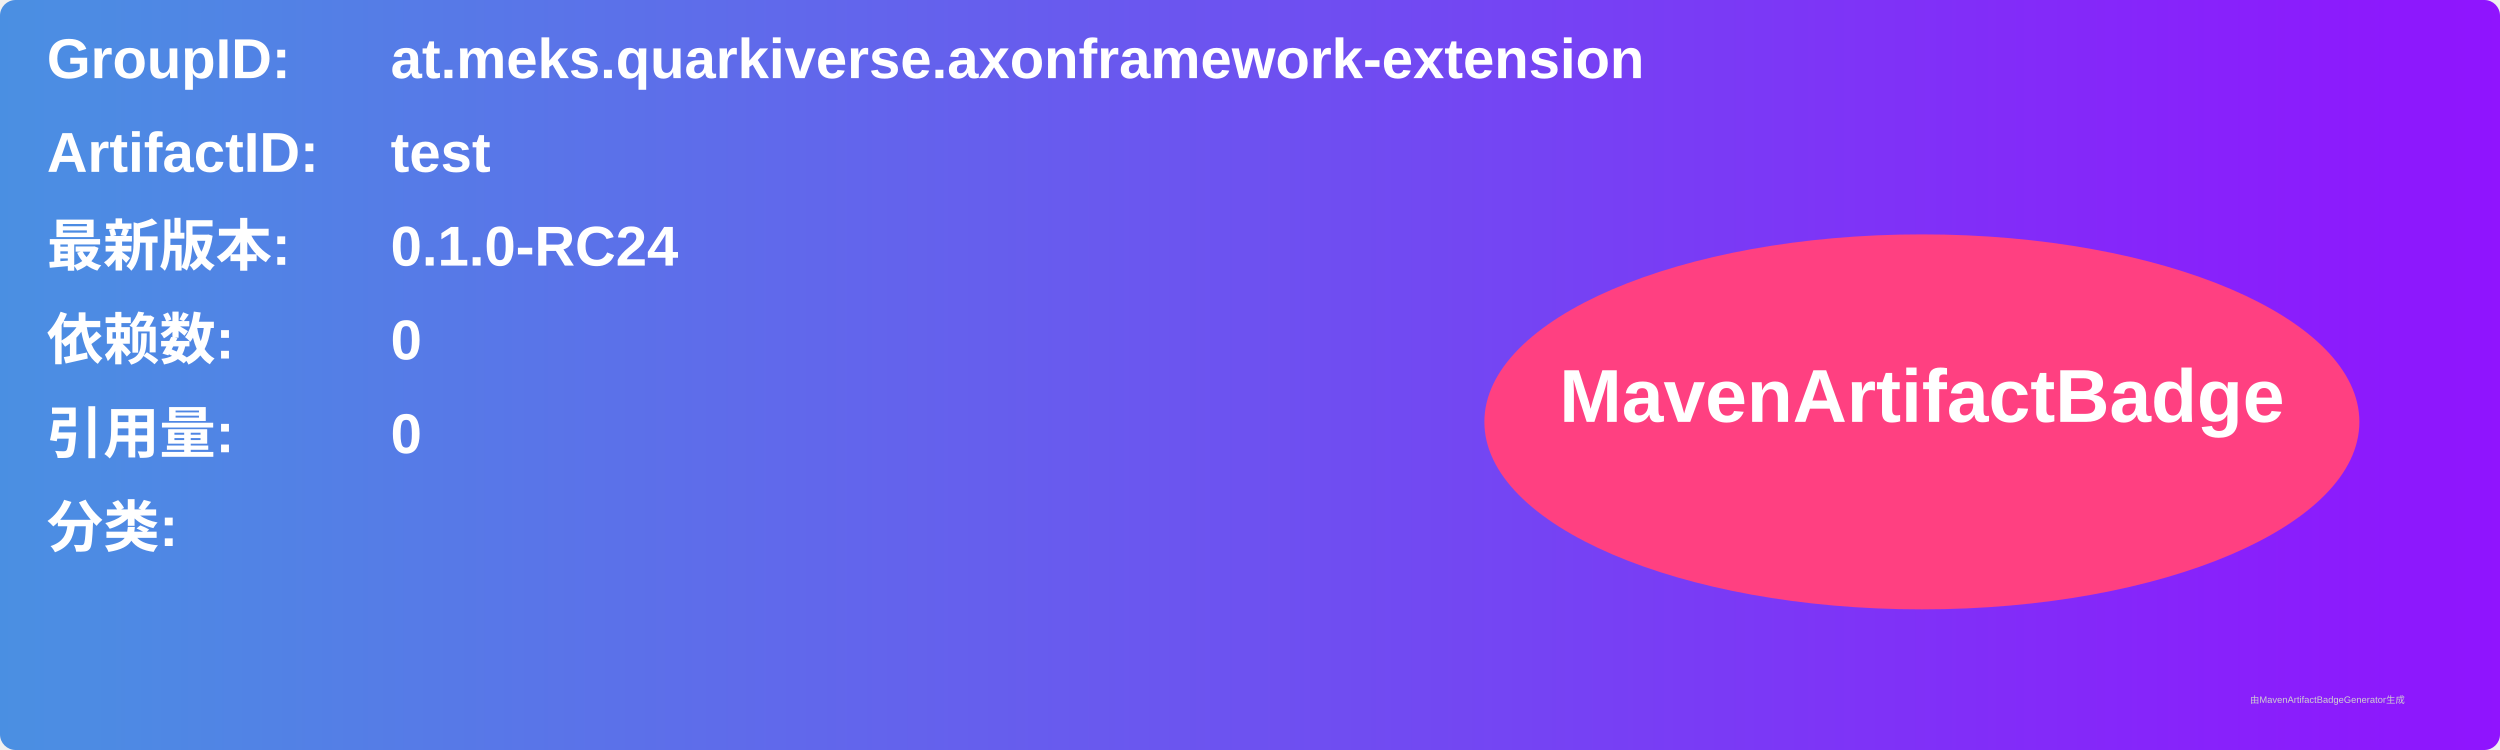
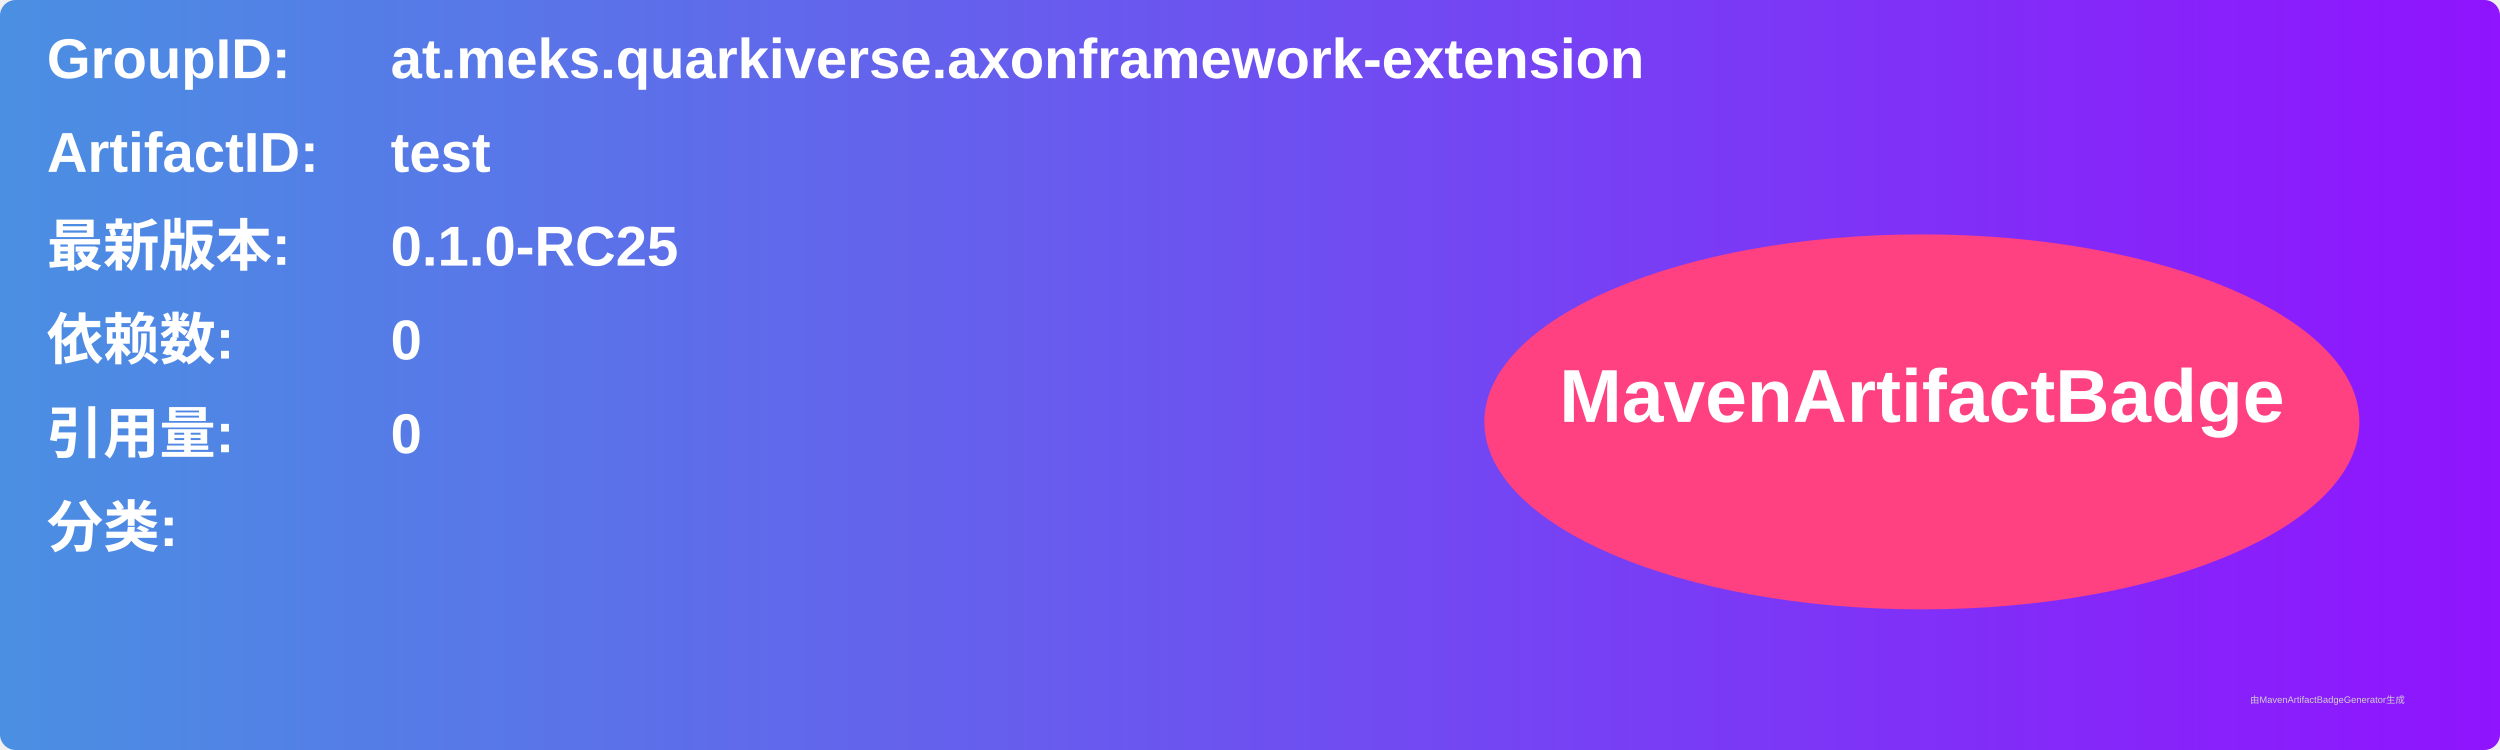
<svg xmlns="http://www.w3.org/2000/svg" width="800" height="240" viewBox="0 0 800 240">
  <linearGradient id="grad" x1="0%" y1="0%" x2="100%" y2="0%">
    <stop offset="0%" stop-color="#4a90e2" />
    <stop offset="100%" stop-color="#9013fe" />
  </linearGradient>
  <rect width="100%" height="100%" rx="5" ry="5" fill="url(#grad)" />
  <g transform="translate(15, 15)">
    <text x="0" y="10" font-family="Arial" font-size="18" fill="white" font-weight="bold" width="260">GroupID:</text>
    <text x="110" y="10" font-family="Arial" font-size="18" fill="white" font-weight="bold" width="460">at.meks.quarkiverse.axonframework-extension</text>
    <text x="0" y="40" font-family="Arial" font-size="18" fill="white" font-weight="bold" width="260">ArtifactID:</text>
    <text x="110" y="40" font-family="Arial" font-size="18" fill="white" font-weight="bold" width="460">test</text>
    <text x="0" y="70" font-family="Arial" font-size="18" fill="white" font-weight="bold">最新版本:</text>
    <text x="110" y="70" font-family="Arial" font-size="18" fill="white" font-weight="bold">
-       <tspan font-weight="bold">0.1.0-RC24</tspan>
+       <tspan font-weight="bold">0.1.0-RC25</tspan>
    </text>
    <text x="0" y="100" font-family="Arial" font-size="18" fill="white" font-weight="bold">依赖数: </text>
    <text x="110" y="100" font-family="Arial" font-size="18" fill="white">
      <tspan font-weight="bold">0</tspan>
    </text>
    <text x="0" y="130" font-family="Arial" font-size="18" fill="white" font-weight="bold">引用量: </text>
    <text x="110" y="130" font-family="Arial" font-size="18" fill="white">
      <tspan font-weight="bold">0</tspan>
    </text>
    <text x="0" y="160" font-family="Arial" font-size="18" fill="white" font-weight="bold">分类:</text>
    <text x="10" y="190" font-family="Arial" font-size="10" fill="white">
      <tspan font-weight="bold" />
    </text>
    <ellipse cx="600" cy="120" rx="140" ry="60" fill="#ff4081" />
    <text x="600" y="120" text-anchor="middle" font-family="Arial" font-size="24" fill="white" font-weight="bold">MavenArtifactBadge</text>
  </g>
  <text x="720" y="225" font-family="Arial" font-size="3" fill="#d0d0d0">由MavenArtifactBadgeGenerator生成</text>
</svg>
